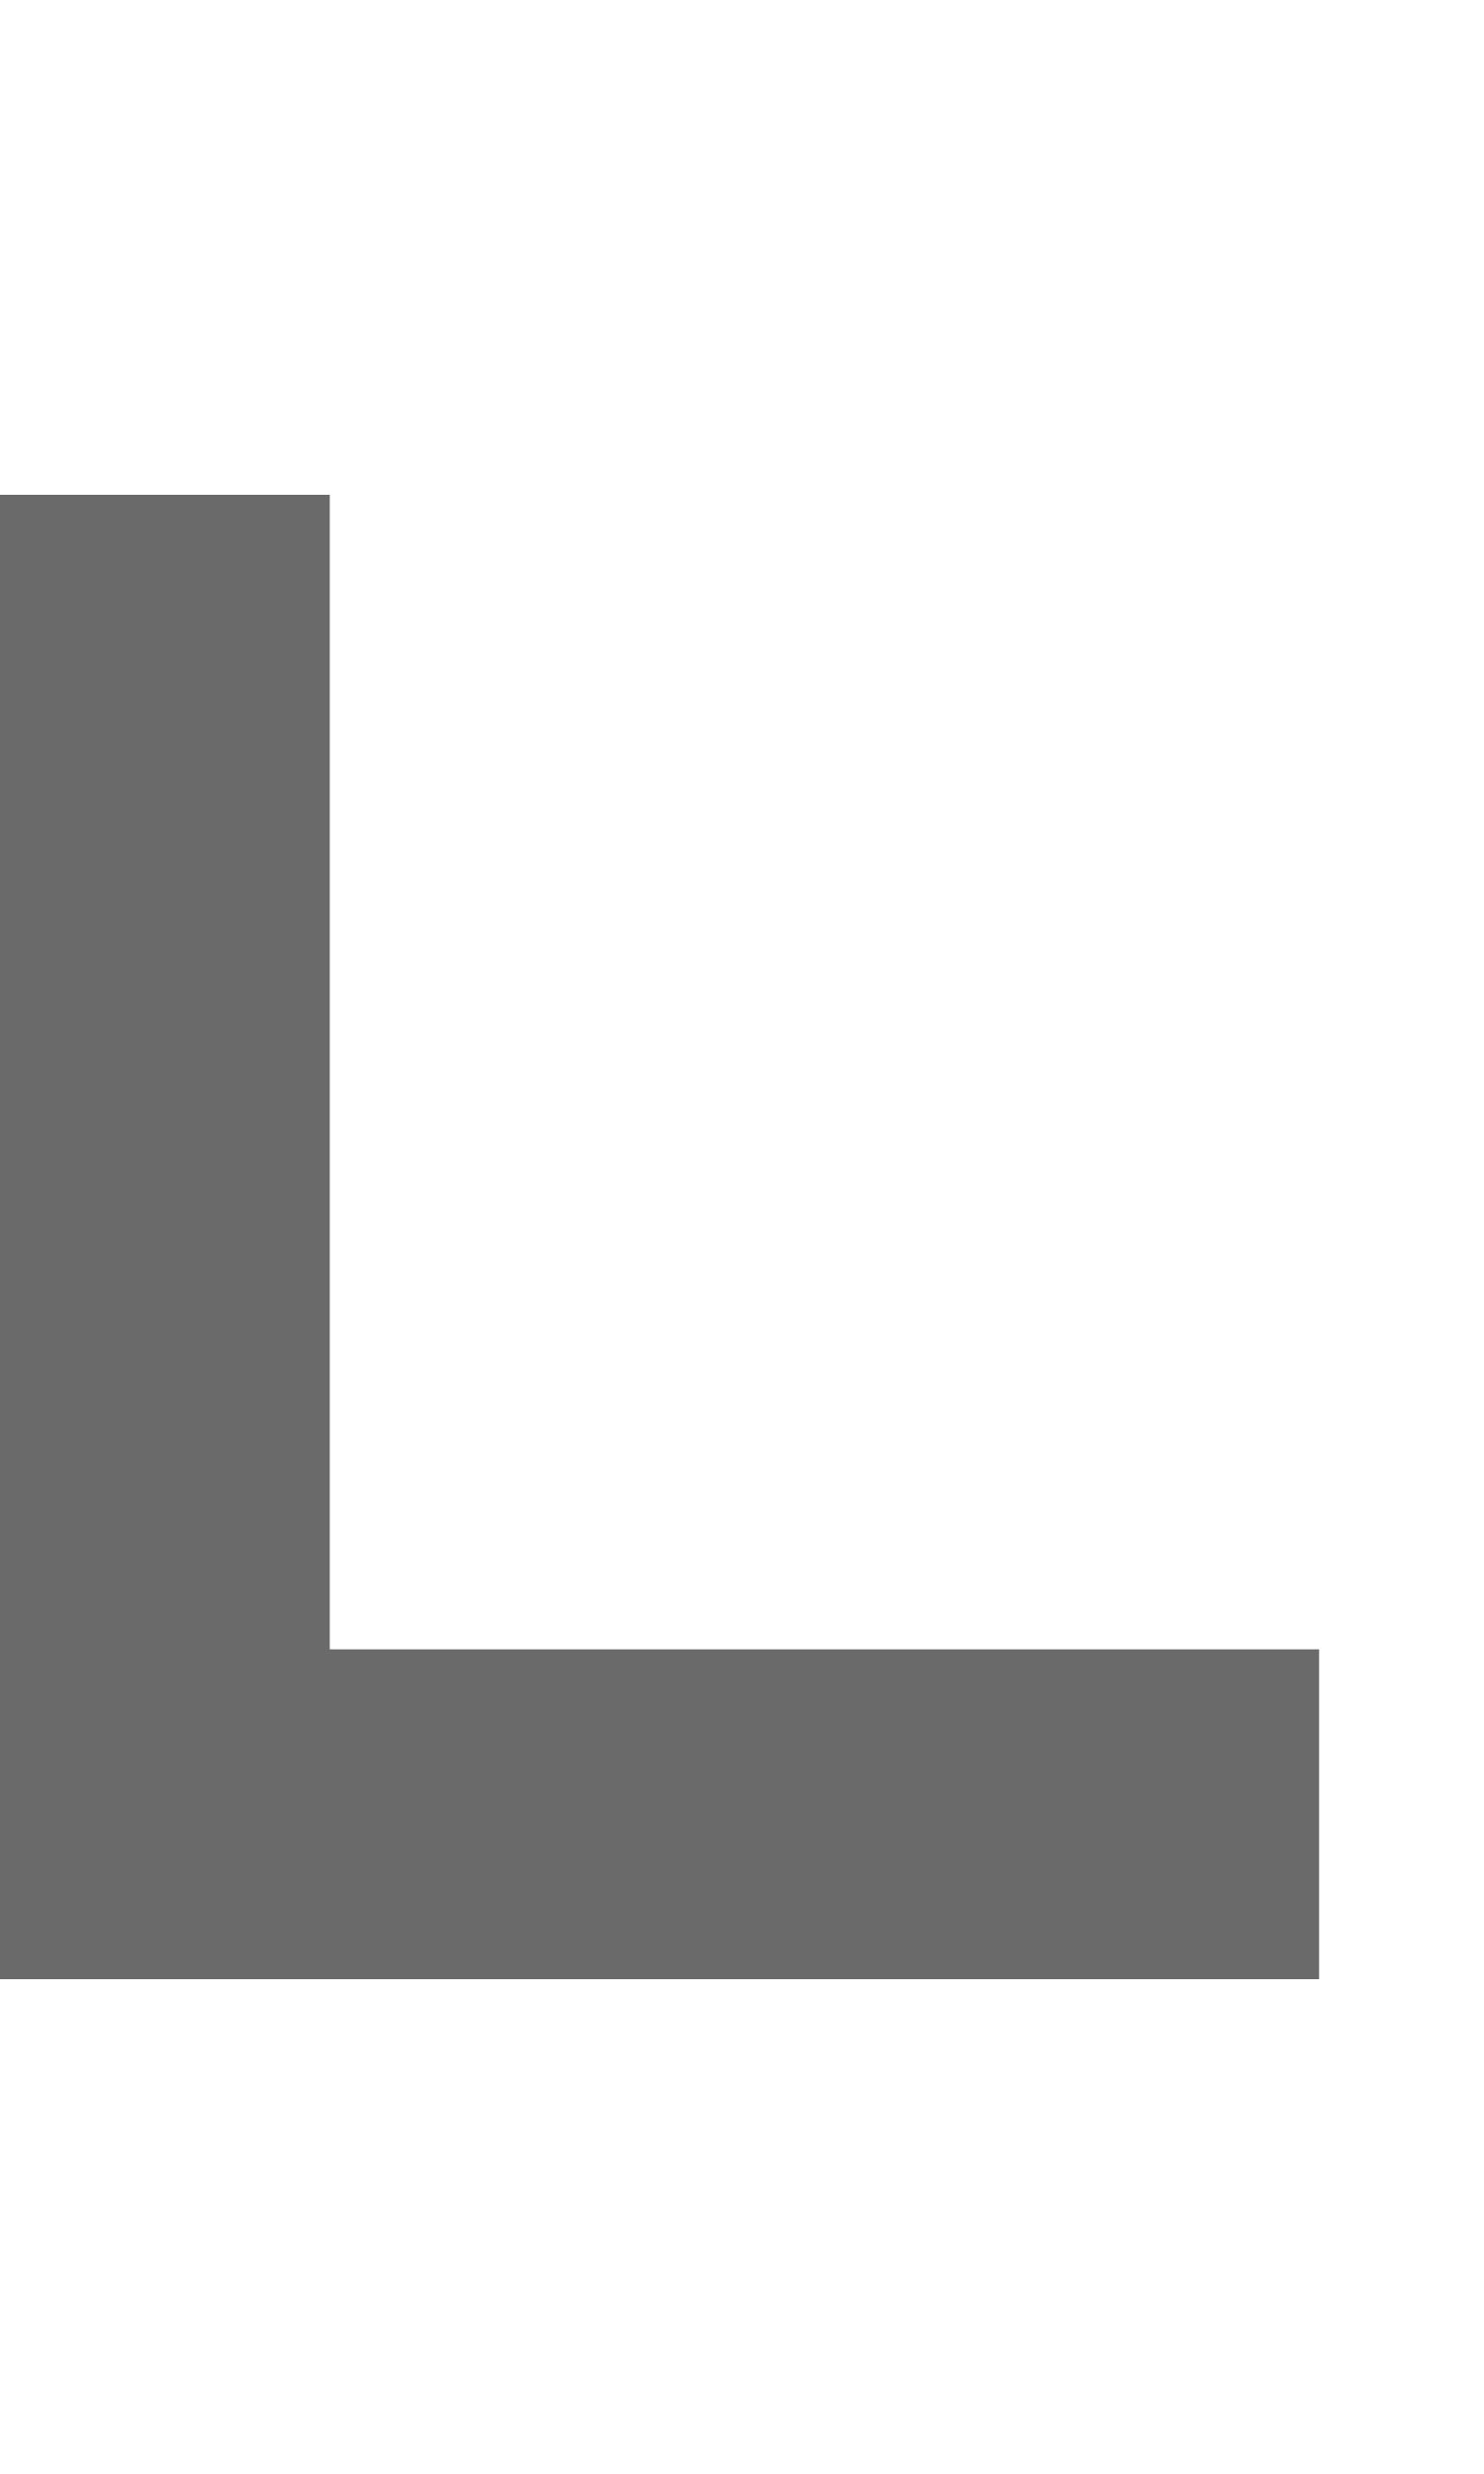
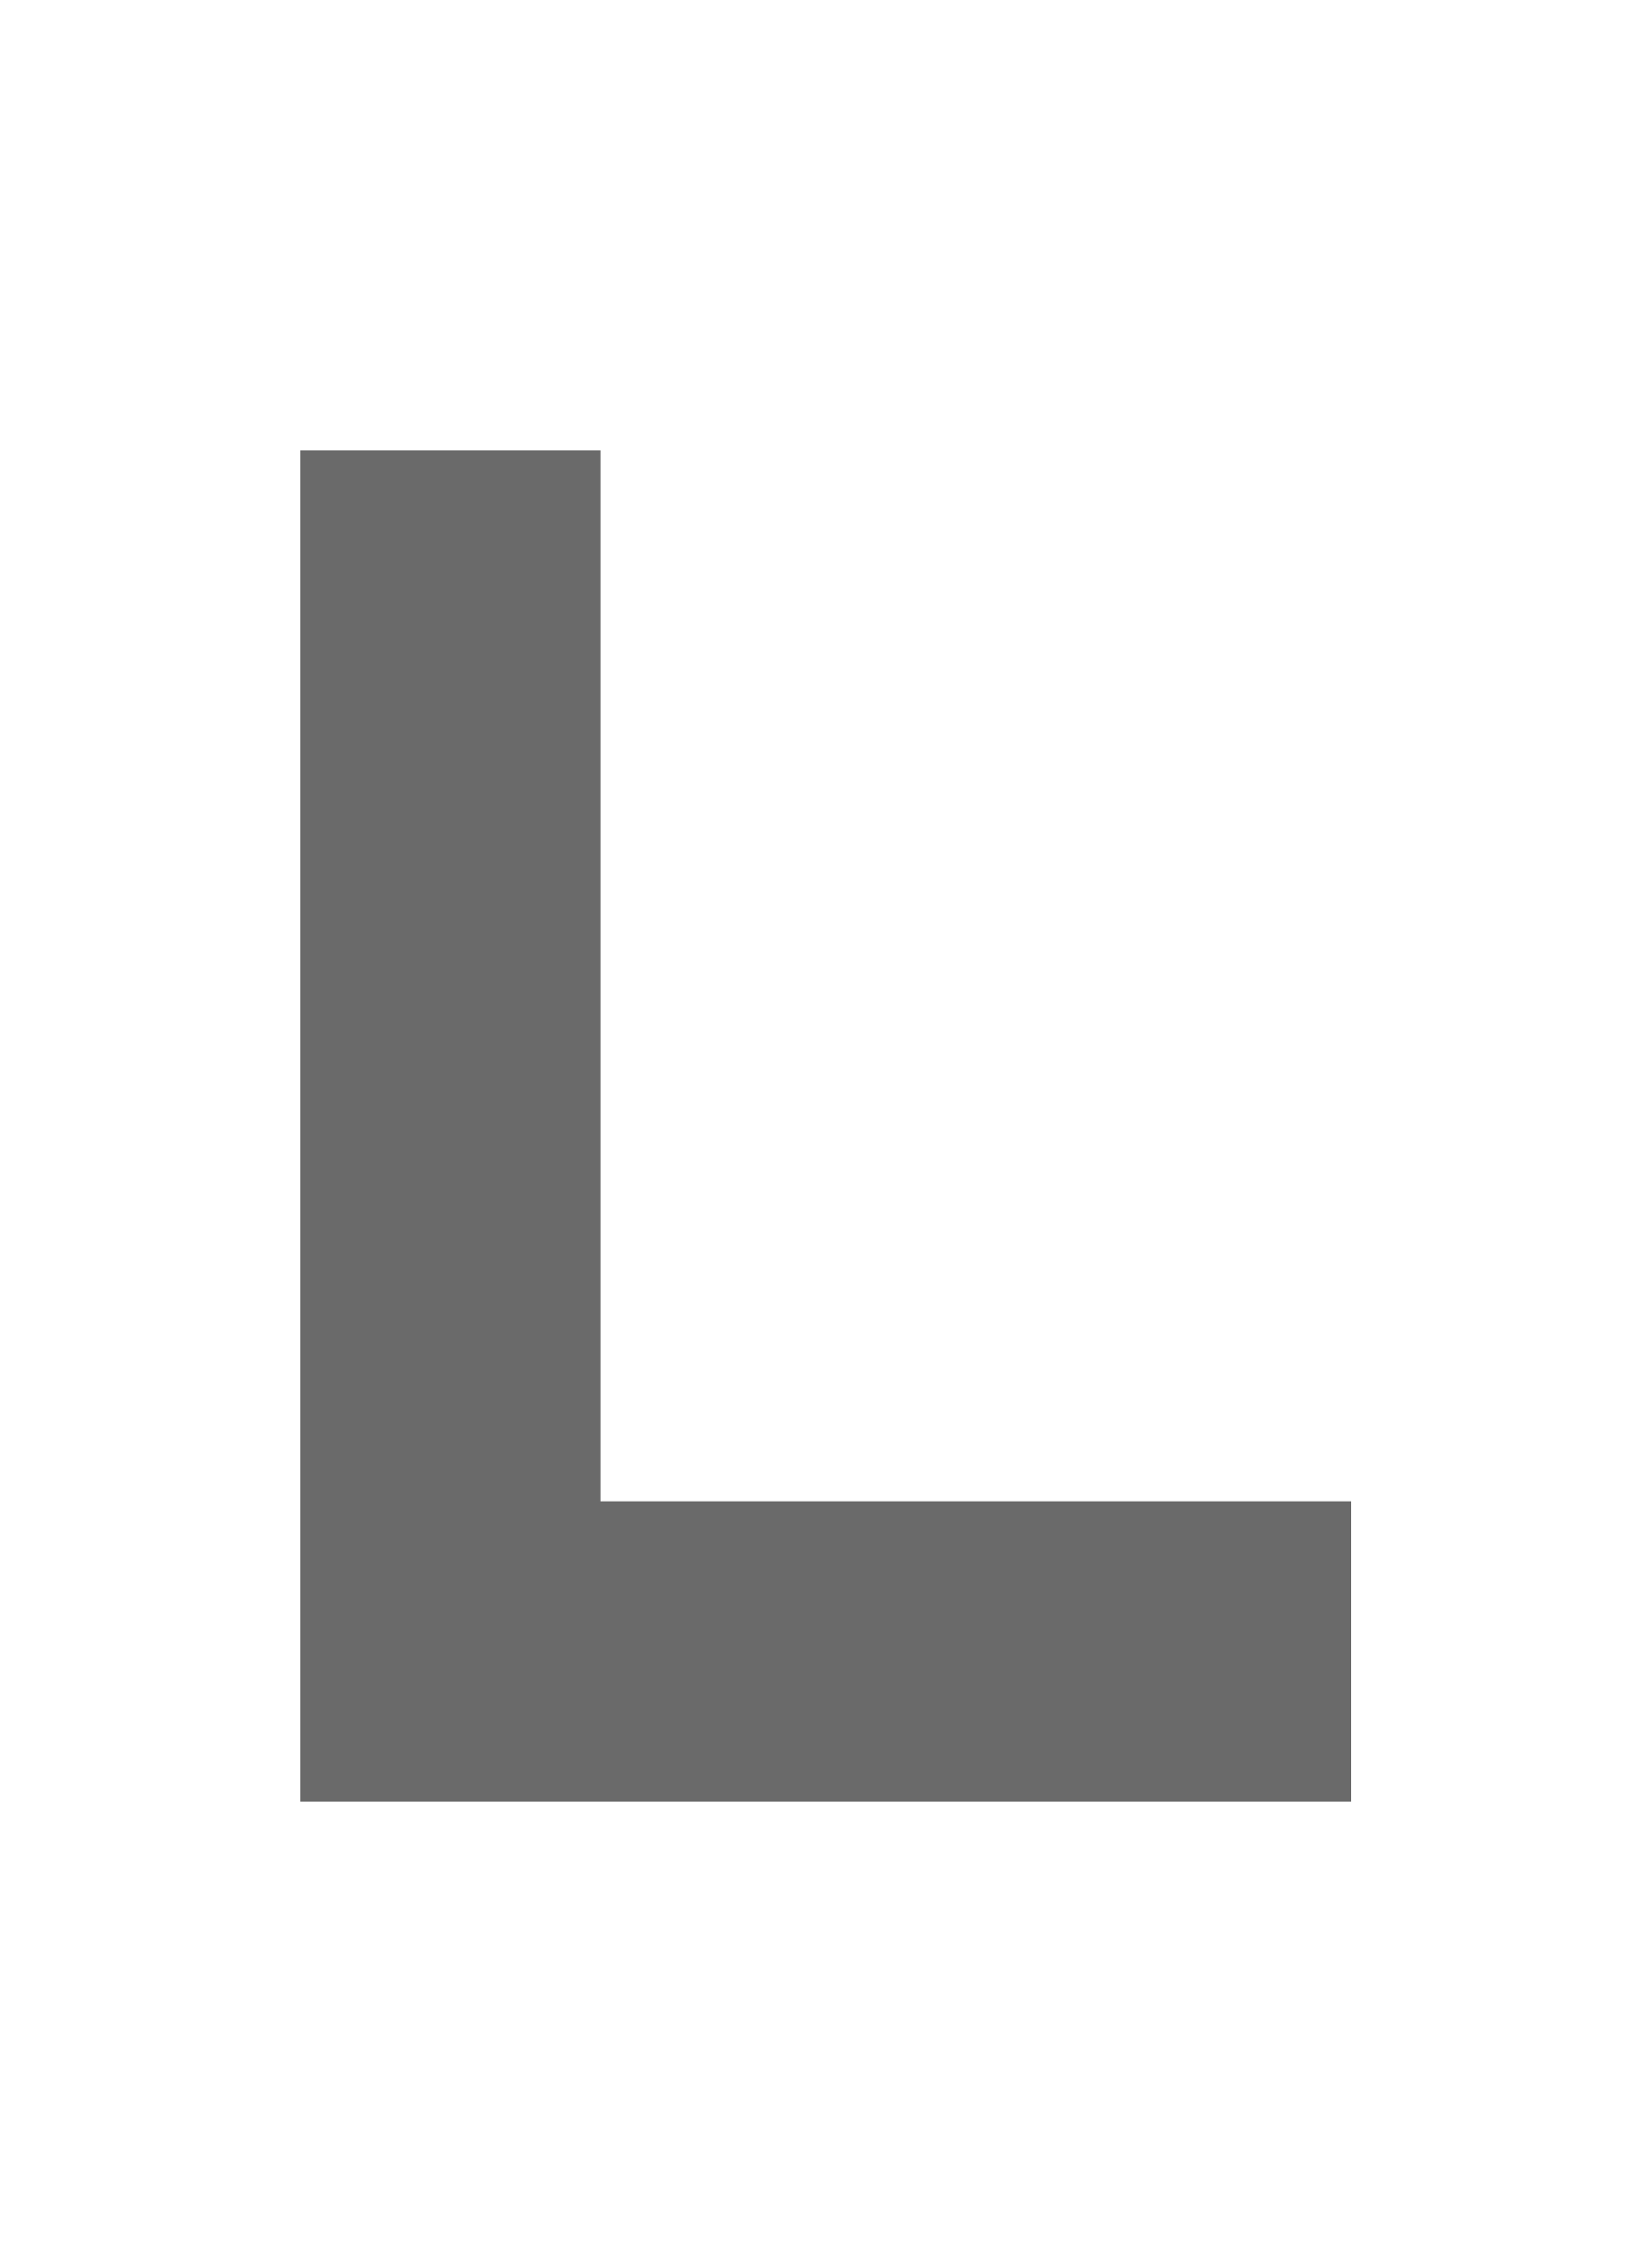
- <svg xmlns="http://www.w3.org/2000/svg" width="9" height="15" version="1.1">
-   <path d="m0 3v9h8v-2h-6v-7h-2" fill="#6a6a6a" />
-   <path d="m10 3v9h2v-5h1v1h1v1h1v-1h1v-1h1v5h2v-9h-2v1h-1v1h-1v1h-1v-1h-1v-1h-1v-1h-2" fill="#6a6a6a" />
-   <path d="m21 3v9h2v-3h3v1h1v1h1v1h2v-2h-1v-1h-1v-1h1v-4h-1v-1zm2 2h4v2h-4z" fill="#f856e7" />
+ <svg xmlns="http://www.w3.org/2000/svg" width="11" height="15" version="1.1">
+   <path d="m2 3v9h7v-2h-5v-7h-2" fill="#6a6a6a" />
</svg>
